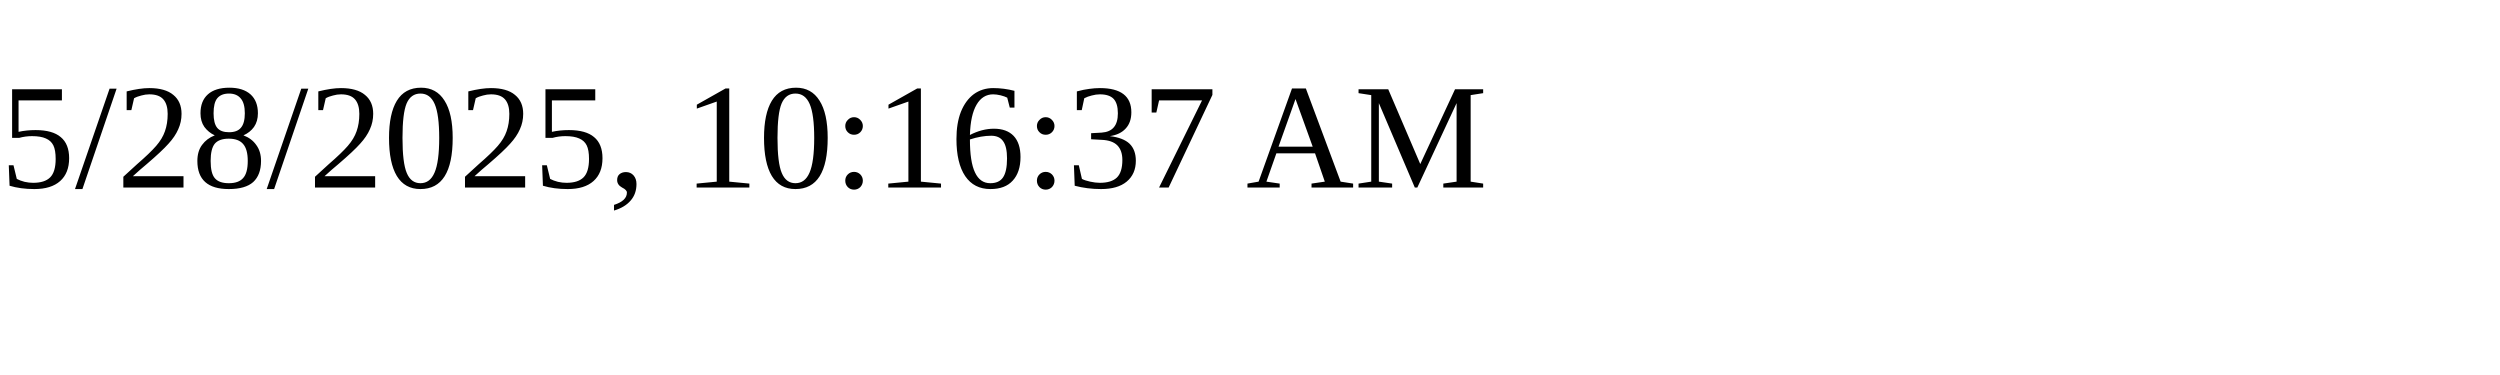
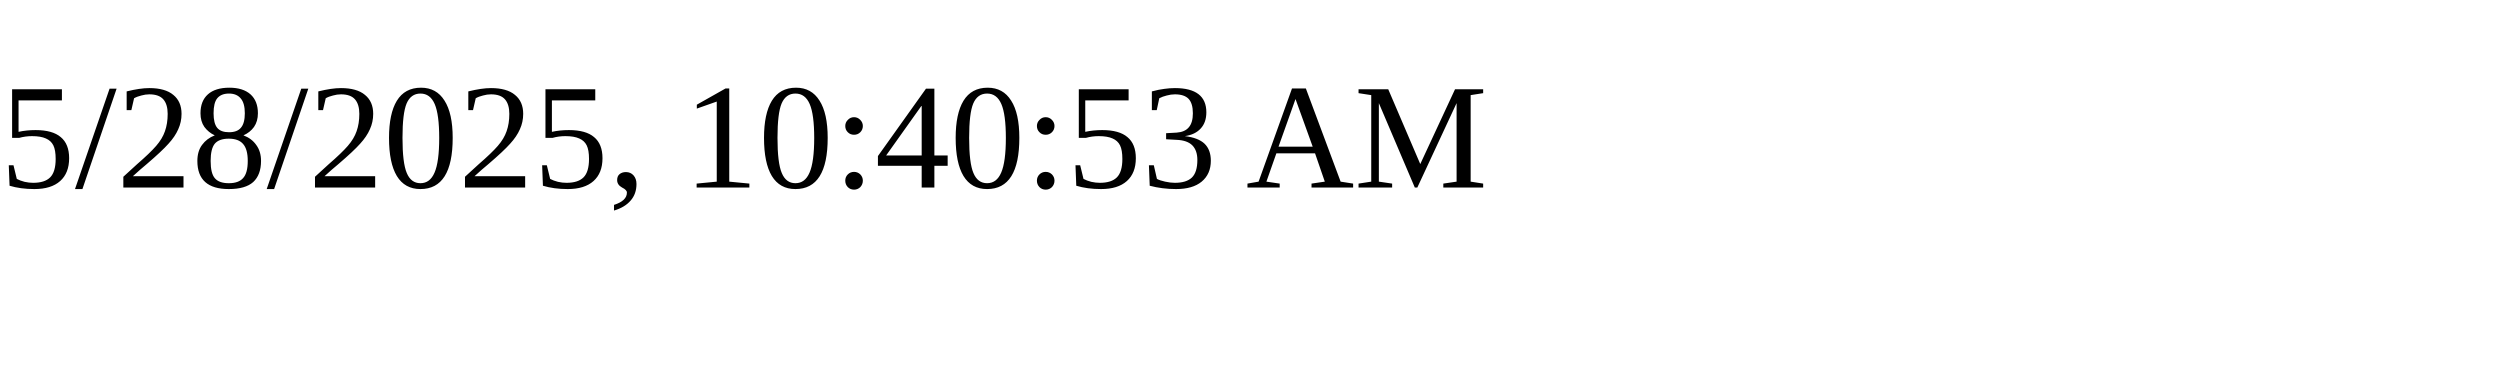
<svg xmlns="http://www.w3.org/2000/svg" height="30" width="200">
-   <text x="0" y="15">5/28/2025, 10:16:37 AM</text>
+   <text x="0" y="15">5/28/2025, 10:40:53 AM</text>
</svg>
